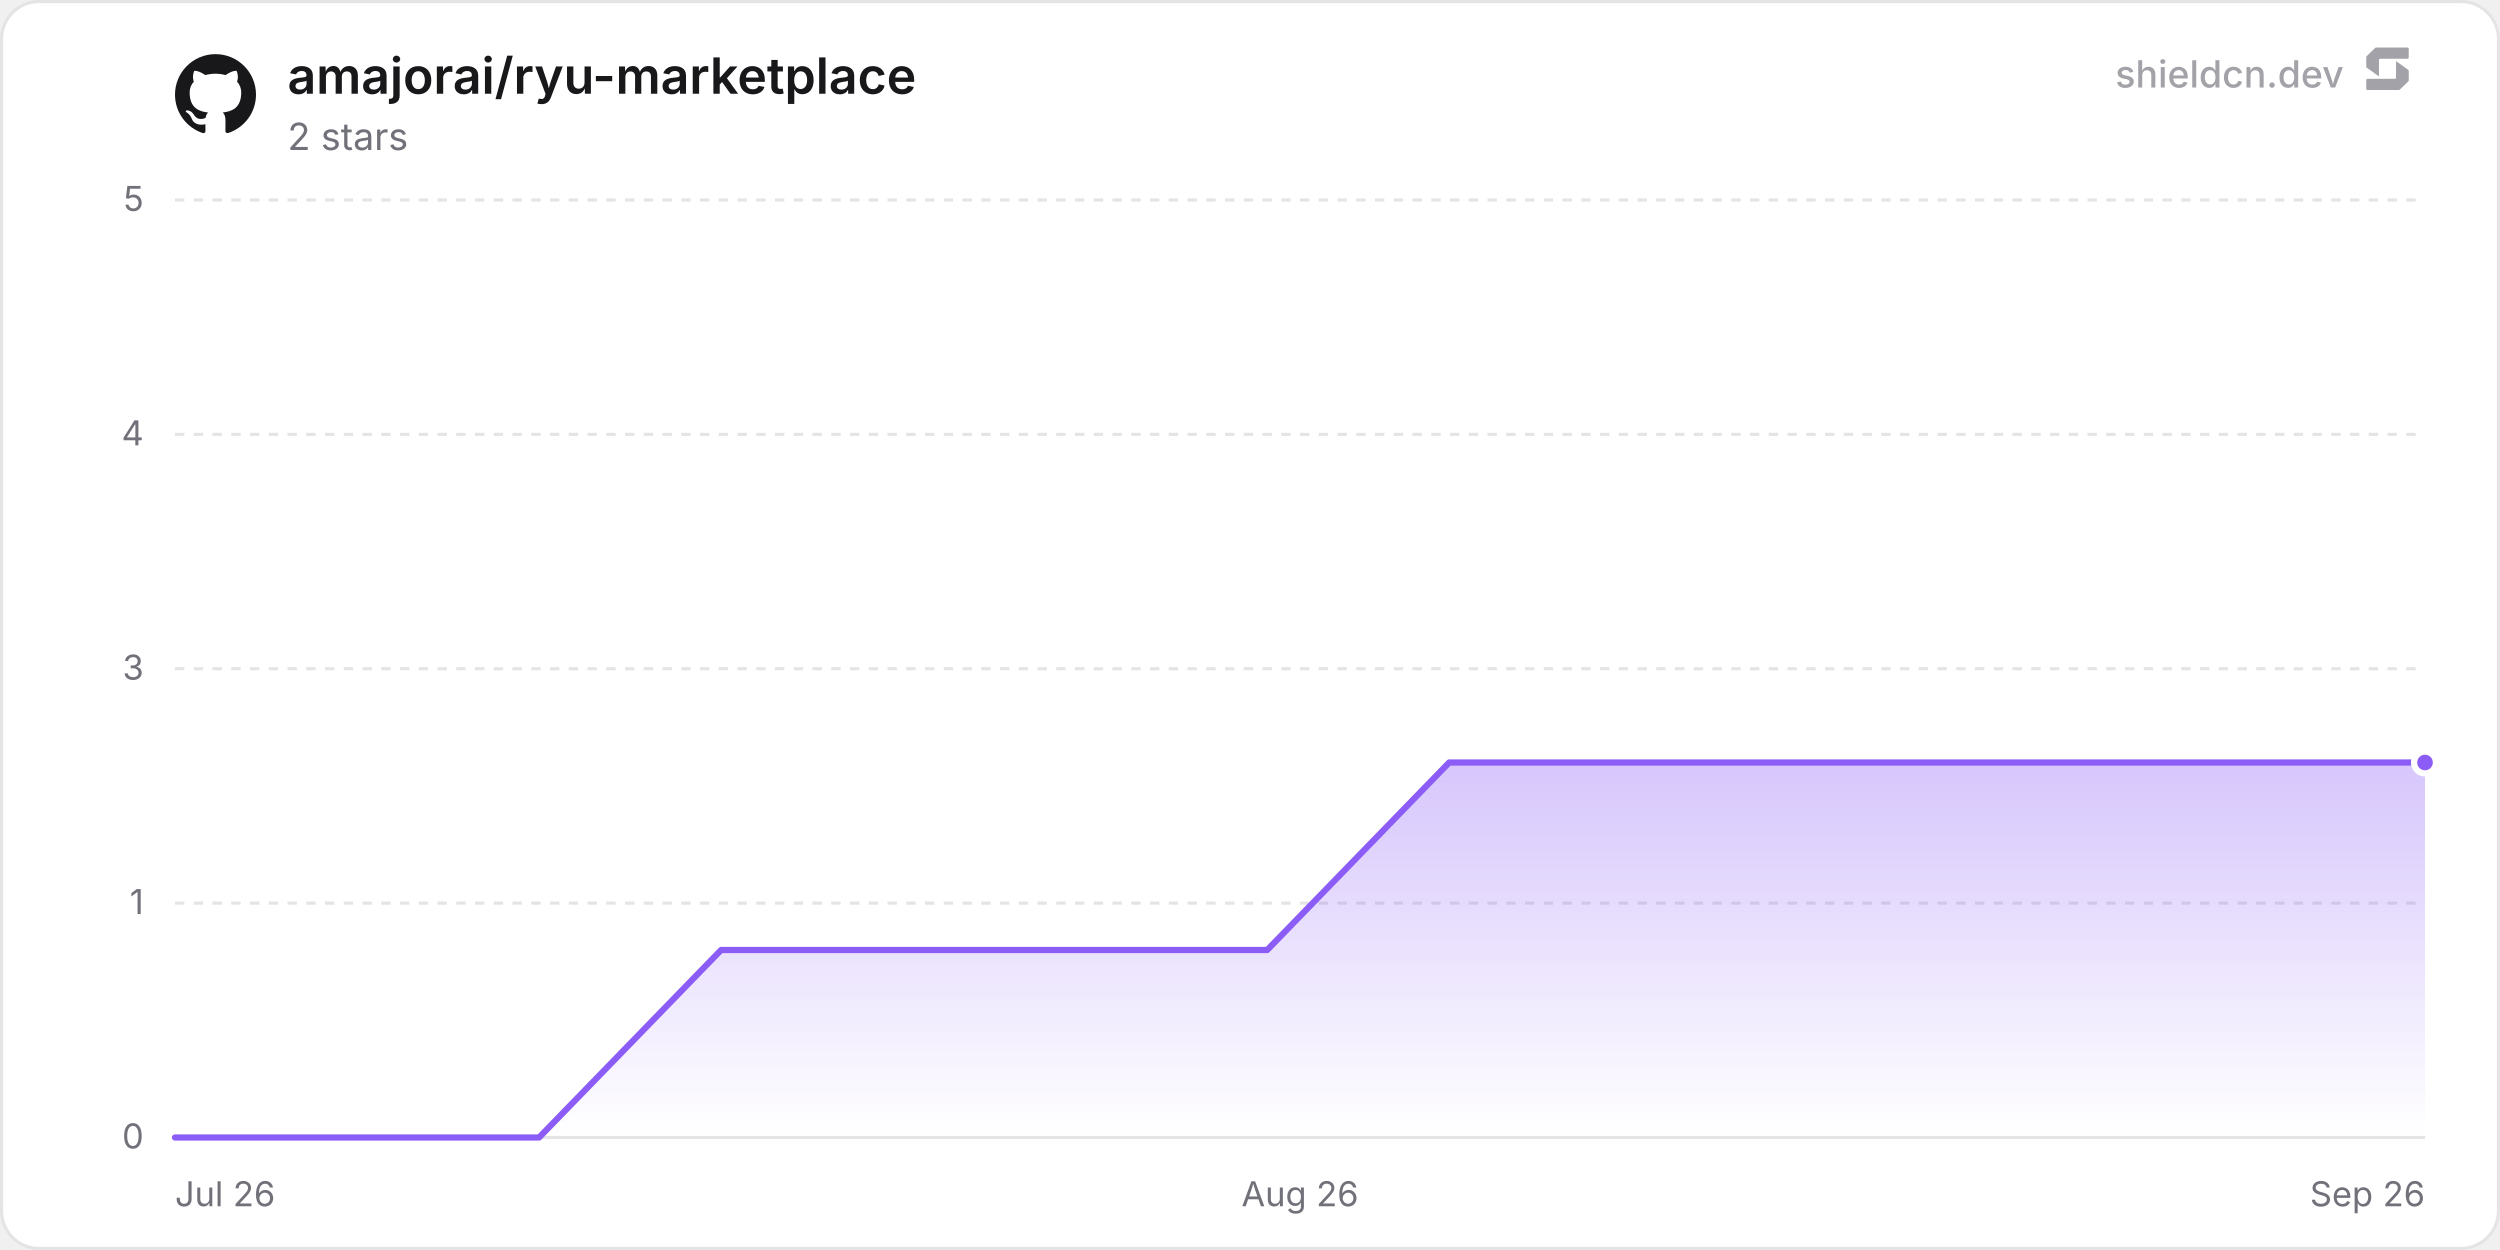
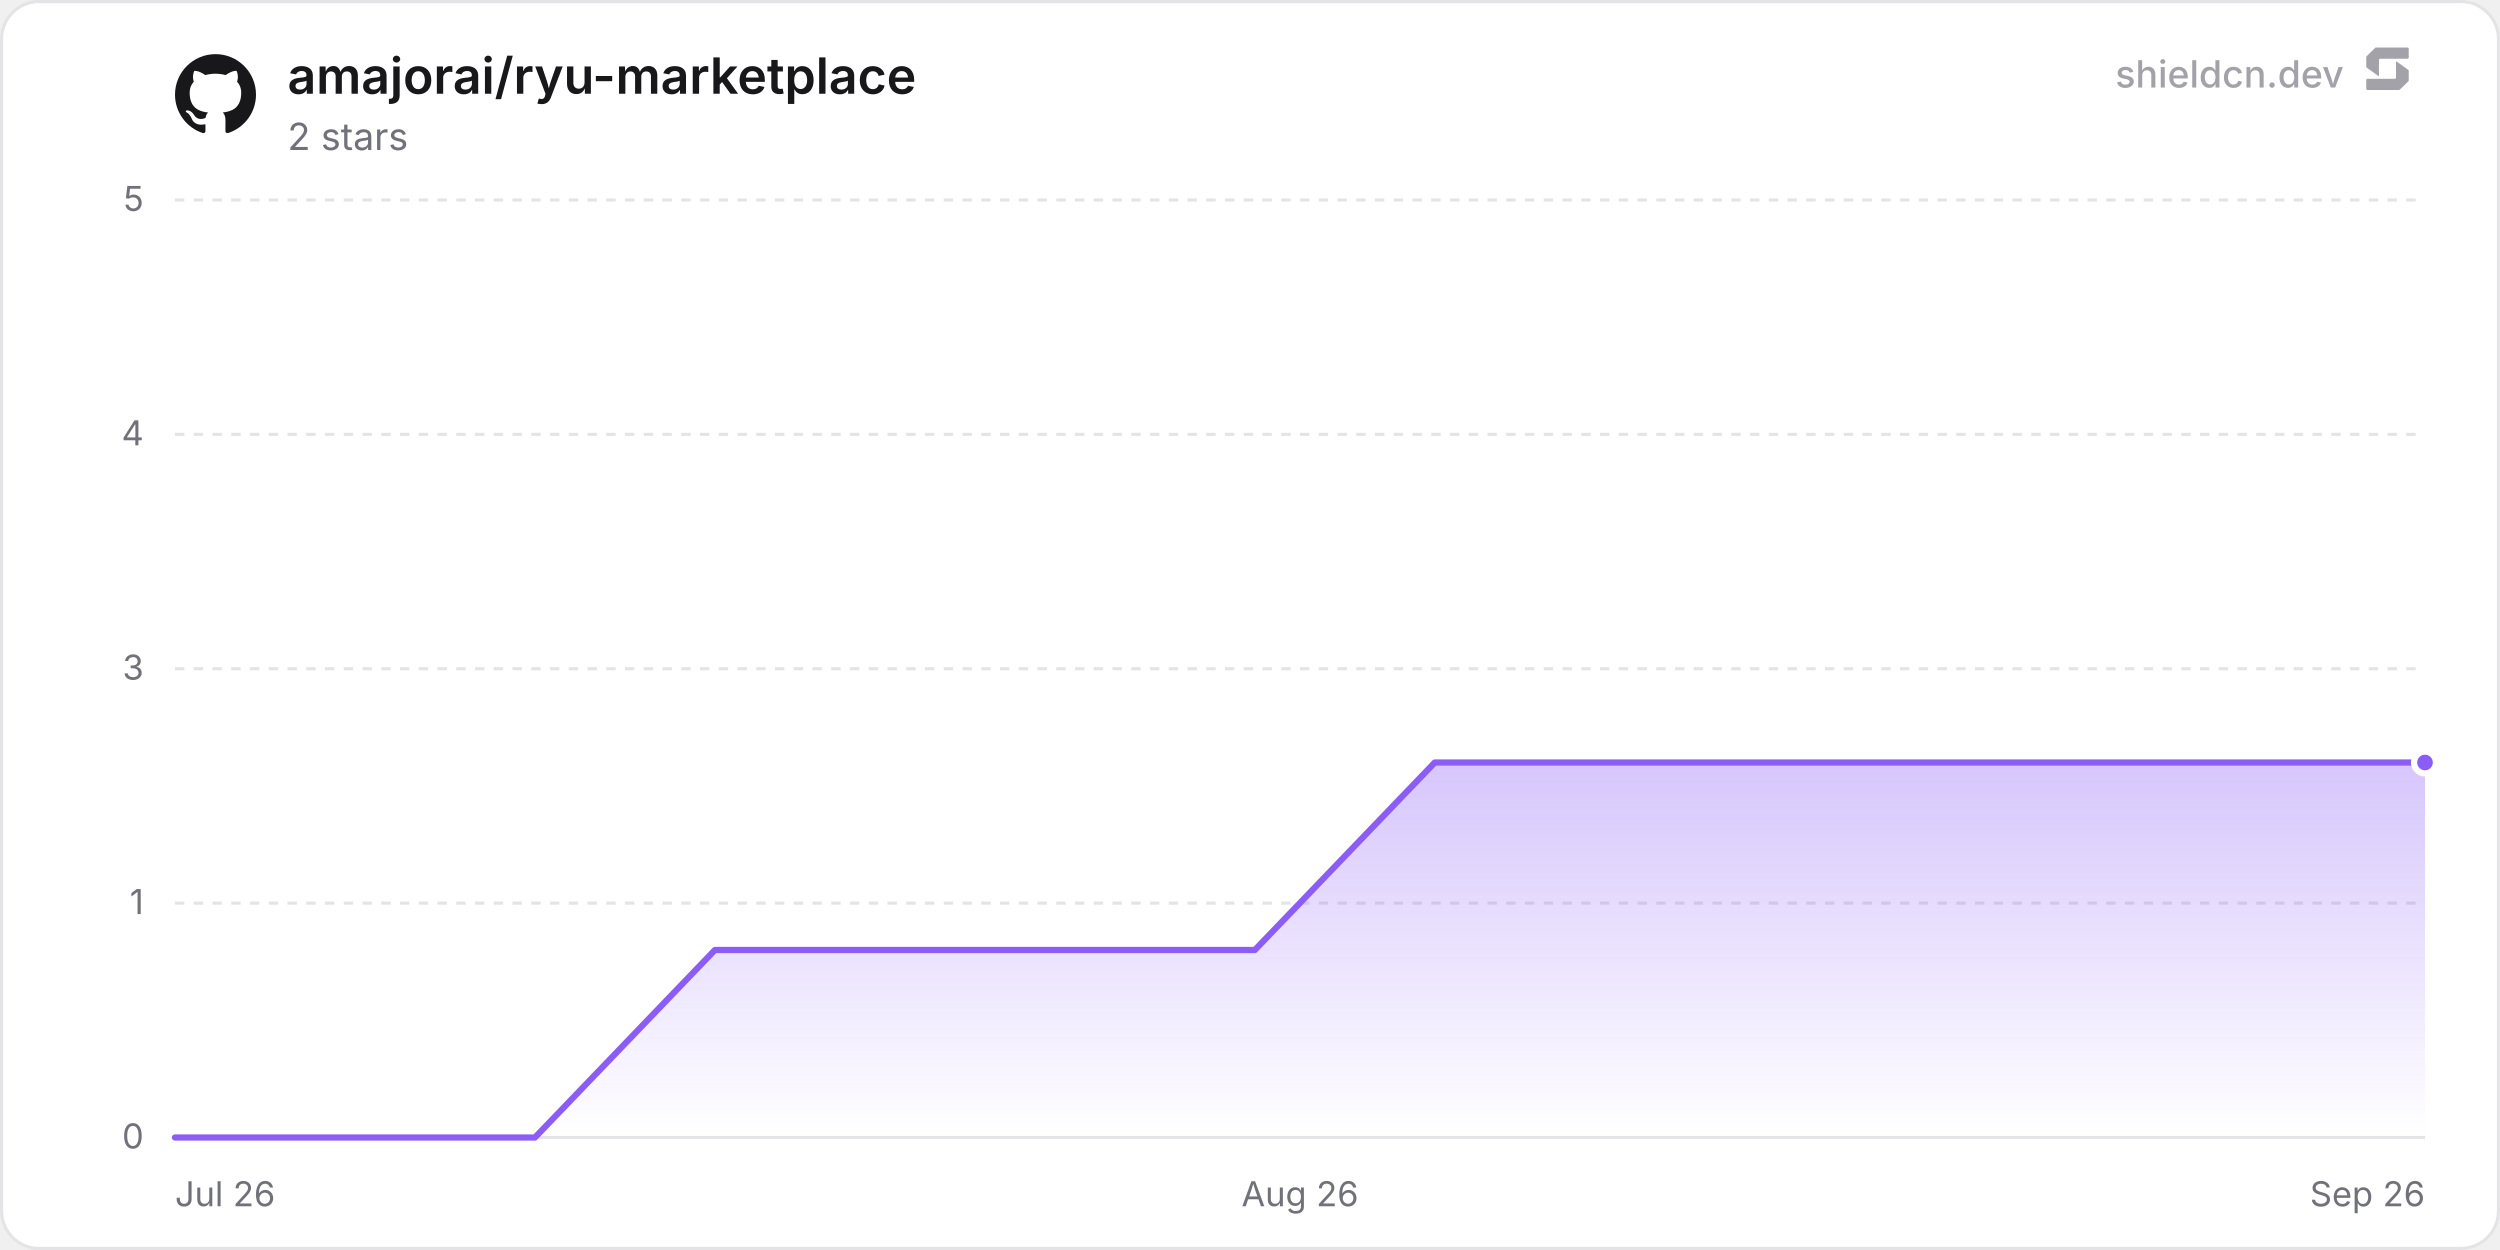
<svg xmlns="http://www.w3.org/2000/svg" width="800" height="400" viewBox="0 0 800 400" role="img" aria-label="amajorai/ryu-marketplace">
  <defs>
    <linearGradient id="chartFill0" x1="0" y1="0" x2="0" y2="1">
      <stop offset="0%" stop-color="rgba(139, 92, 246, 0.35)" />
      <stop offset="100%" stop-color="rgba(139, 92, 246, 0)" />
    </linearGradient>
  </defs>
  <rect x="0.5" y="0.5" width="799" height="399" rx="12" fill="#ffffff" stroke="#e4e4e7" stroke-width="1" />
  <line x1="56" y1="364" x2="776" y2="364" stroke="#e4e4e7" stroke-width="1" />
  <text x="46" y="367.5" text-anchor="end" font-size="11" fill="#71717a" font-family="'Inter', ui-sans-serif, system-ui, -apple-system, BlinkMacSystemFont, 'Segoe UI', Roboto, Helvetica, Arial, sans-serif">0</text>
  <line x1="56" y1="289" x2="776" y2="289" stroke="#e4e4e7" stroke-width="1" stroke-dasharray="3 3" />
  <text x="46" y="292.5" text-anchor="end" font-size="11" fill="#71717a" font-family="'Inter', ui-sans-serif, system-ui, -apple-system, BlinkMacSystemFont, 'Segoe UI', Roboto, Helvetica, Arial, sans-serif">1</text>
  <line x1="56" y1="214" x2="776" y2="214" stroke="#e4e4e7" stroke-width="1" stroke-dasharray="3 3" />
  <text x="46" y="217.5" text-anchor="end" font-size="11" fill="#71717a" font-family="'Inter', ui-sans-serif, system-ui, -apple-system, BlinkMacSystemFont, 'Segoe UI', Roboto, Helvetica, Arial, sans-serif">3</text>
  <line x1="56" y1="139" x2="776" y2="139" stroke="#e4e4e7" stroke-width="1" stroke-dasharray="3 3" />
  <text x="46" y="142.5" text-anchor="end" font-size="11" fill="#71717a" font-family="'Inter', ui-sans-serif, system-ui, -apple-system, BlinkMacSystemFont, 'Segoe UI', Roboto, Helvetica, Arial, sans-serif">4</text>
  <line x1="56" y1="64" x2="776" y2="64" stroke="#e4e4e7" stroke-width="1" stroke-dasharray="3 3" />
  <text x="46" y="67.5" text-anchor="end" font-size="11" fill="#71717a" font-family="'Inter', ui-sans-serif, system-ui, -apple-system, BlinkMacSystemFont, 'Segoe UI', Roboto, Helvetica, Arial, sans-serif">5</text>
  <text x="56" y="386" text-anchor="start" font-size="11" fill="#71717a" font-family="'Inter', ui-sans-serif, system-ui, -apple-system, BlinkMacSystemFont, 'Segoe UI', Roboto, Helvetica, Arial, sans-serif">Jul 26</text>
  <text x="416" y="386" text-anchor="middle" font-size="11" fill="#71717a" font-family="'Inter', ui-sans-serif, system-ui, -apple-system, BlinkMacSystemFont, 'Segoe UI', Roboto, Helvetica, Arial, sans-serif">Aug 26</text>
  <text x="776" y="386" text-anchor="end" font-size="11" fill="#71717a" font-family="'Inter', ui-sans-serif, system-ui, -apple-system, BlinkMacSystemFont, 'Segoe UI', Roboto, Helvetica, Arial, sans-serif">Sep 26</text>
-   <path d="M56 364 L114.25 364 L172.5 364 L230.75 304 L289 304 L347.25 304 L405.5 304 L463.74 244 L521.99 244 L580.24 244 L638.49 244 L696.74 244 L754.99 244 L776 244 L776 364 L56 364 Z" fill="url(#chartFill0)" />
-   <path d="M56 364 L114.25 364 L172.5 364 L230.75 304 L289 304 L347.25 304 L405.5 304 L463.74 244 L521.99 244 L580.24 244 L638.49 244 L696.74 244 L754.99 244 L776 244" fill="none" stroke="#8b5cf6" stroke-width="2" stroke-linejoin="round" stroke-linecap="round" />
+   <path d="M56 364 L113.59 364 L171.18 364 L228.77 304 L286.36 304 L343.95 304 L401.54 304 L459.13 244 L516.72 244 L574.31 244 L631.9 244 L689.49 244 L747.08 244 L776 244 L776 364 L56 364 Z" fill="url(#chartFill0)" />
+   <path d="M56 364 L113.59 364 L171.18 364 L228.77 304 L286.36 304 L343.95 304 L401.54 304 L459.13 244 L516.72 244 L574.31 244 L631.9 244 L689.49 244 L747.08 244 L776 244" fill="none" stroke="#8b5cf6" stroke-width="2" stroke-linejoin="round" stroke-linecap="round" />
  <circle cx="776" cy="244" r="3.5" fill="#8b5cf6" stroke="#ffffff" stroke-width="2" />
  <g transform="translate(56, 17) scale(1.08)" fill="#18181b">
    <path d="M12 .297c-6.63 0-12 5.373-12 12 0 5.303 3.438 9.8 8.205 11.385.6.113.82-.258.82-.577 0-.285-.01-1.04-.015-2.04-3.338.724-4.042-1.61-4.042-1.61C4.422 18.07 3.633 17.7 3.633 17.7c-1.087-.744.084-.729.084-.729 1.205.084 1.838 1.236 1.838 1.236 1.07 1.835 2.809 1.305 3.495.998.108-.776.417-1.305.76-1.605-2.665-.3-5.466-1.332-5.466-5.93 0-1.31.465-2.38 1.235-3.22-.135-.303-.54-1.523.105-3.176 0 0 1.005-.322 3.3 1.23.96-.267 1.98-.399 3-.405 1.02.006 2.04.138 3 .405 2.28-1.552 3.285-1.23 3.285-1.23.645 1.653.24 2.873.12 3.176.765.84 1.23 1.91 1.23 3.22 0 4.61-2.805 5.625-5.475 5.92.42.36.81 1.096.81 2.22 0 1.606-.015 2.896-.015 3.286 0 .315.21.69.825.57C20.565 22.092 24 17.592 24 12.297c0-6.627-5.373-12-12-12" />
  </g>
  <text x="92" y="30" font-size="16" font-weight="600" fill="#18181b" font-family="'Inter', ui-sans-serif, system-ui, -apple-system, BlinkMacSystemFont, 'Segoe UI', Roboto, Helvetica, Arial, sans-serif">amajorai/ryu-marketplace</text>
  <text x="92" y="48" font-size="12" fill="#71717a" font-family="'Inter', ui-sans-serif, system-ui, -apple-system, BlinkMacSystemFont, 'Segoe UI', Roboto, Helvetica, Arial, sans-serif">2 stars</text>
  <g fill-opacity="0.65">
    <text x="750" y="28" text-anchor="end" font-size="12" font-weight="500" fill="#71717a" font-family="'Inter', ui-sans-serif, system-ui, -apple-system, BlinkMacSystemFont, 'Segoe UI', Roboto, Helvetica, Arial, sans-serif">shieldcn.dev</text>
    <g transform="translate(756, 14) scale(0.01)" fill="#71717a">
      <path d="M1088.4,565.1c-6.5-4.7-15.5,0-15.5,7.9v510.2c0,21.3-18.1,38.6-40.4,38.6H160.9c-22.3,0-40.4,17.3-40.4,38.6v280.8c0,21.3,18.1,38.6,40.4,38.6h1004.5c10.8,0,21.2-4.2,28.8-11.6l273.4-266.3c7.4-7.2,11.6-16.9,11.6-27v-308.7c0-12.1-5.9-23.5-16.1-30.8l-374.7-270.3Z" />
      <path d="M511.2,1035.9c6.5,4.7,15.5,0,15.5-7.9v-510.2c0-21.3,18.1-38.6,40.4-38.6h871.7c22.3,0,40.4-17.3,40.4-38.6V159.7c0-21.3-18.1-38.6-40.4-38.6H434.3c-10.8,0-21.2,4.2-28.8,11.6L132,399c-7.4,7.2-11.6,16.9-11.6,27v308.7c0,12.1,5.9,23.5,16.1,30.8l374.7,270.3Z" />
    </g>
  </g>
</svg>
